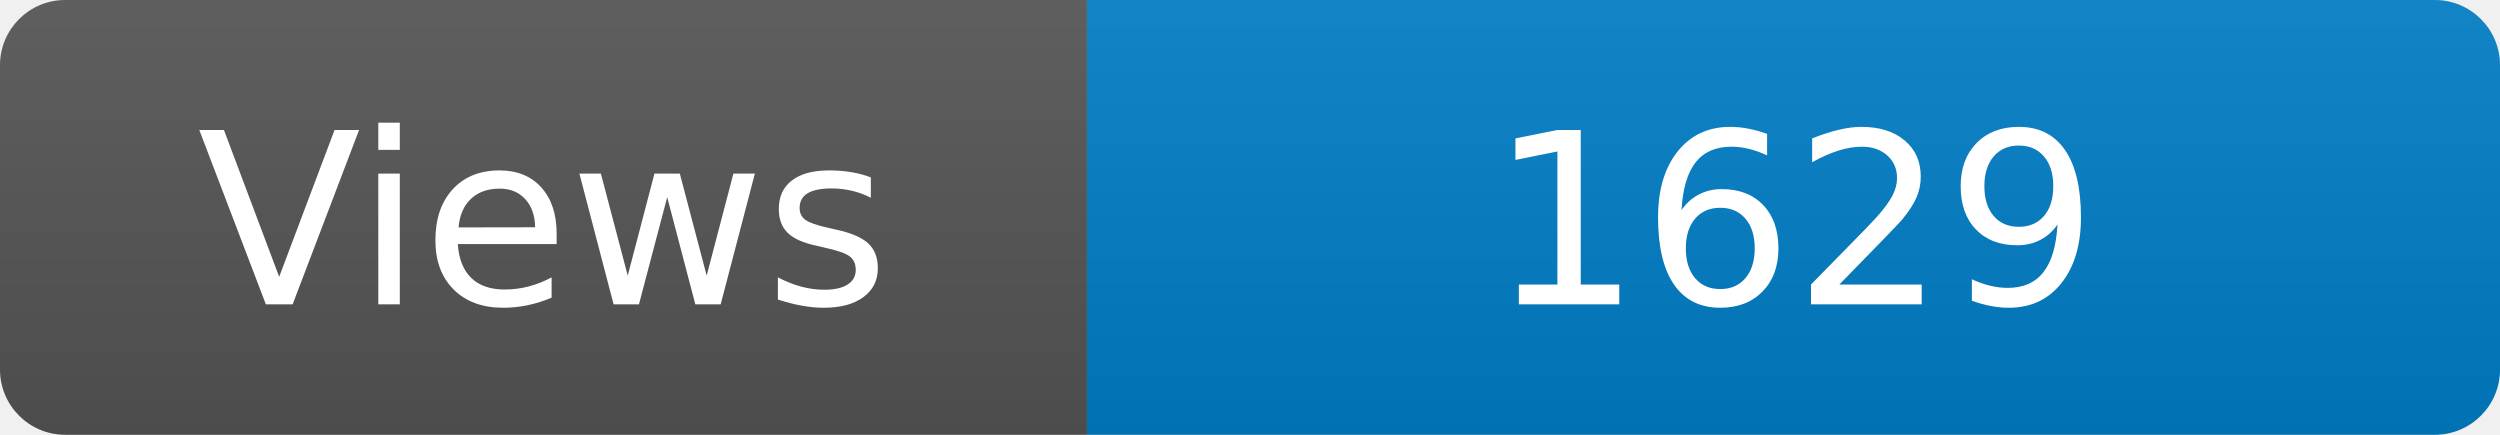
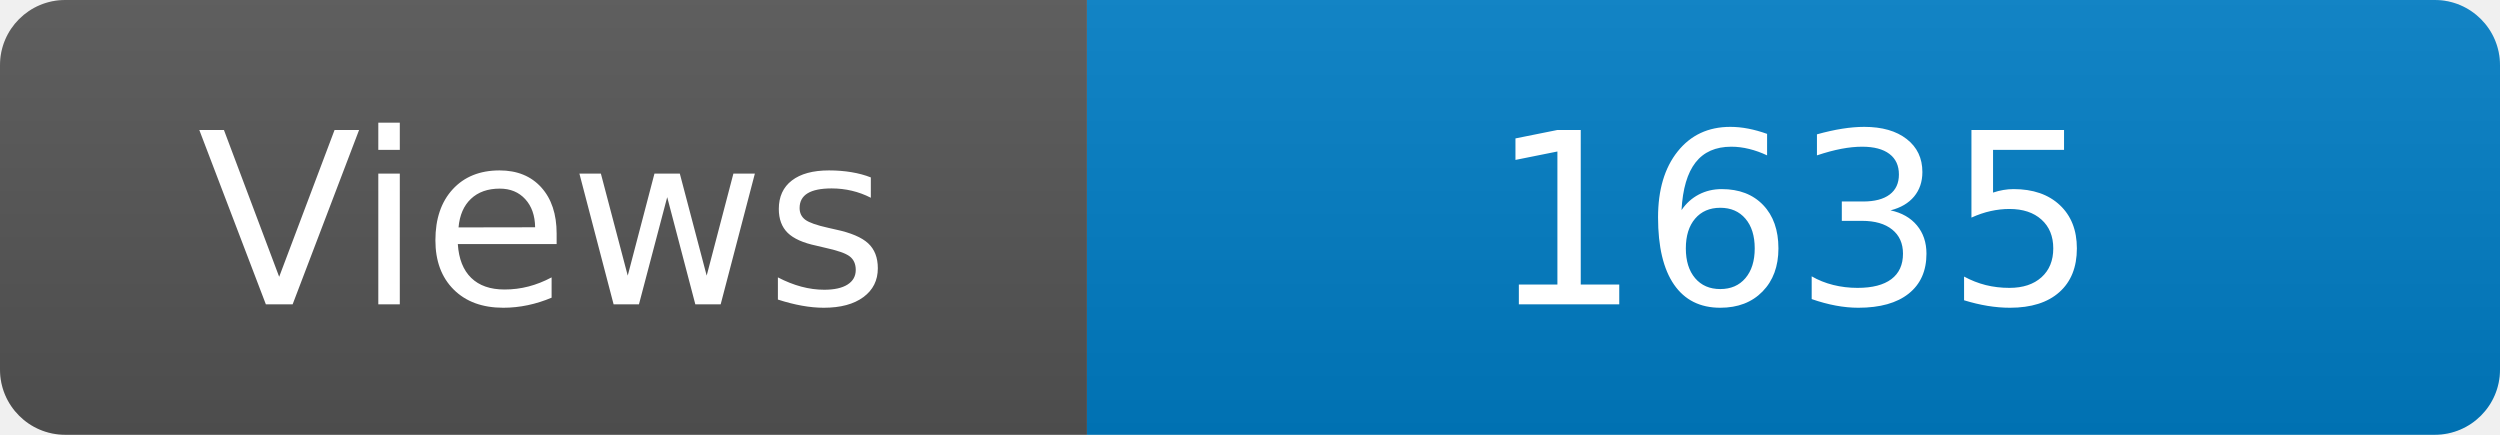
<svg xmlns="http://www.w3.org/2000/svg" width="115" height="20" role="img" aria-label="Maintained?: yes">
  <linearGradient id="s" x2="0" y2="100%">
    <stop offset="0" stop-color="#bbb" stop-opacity=".1" />
    <stop offset="1" stop-opacity=".1" />
  </linearGradient>
  <clipPath id="r">
    <rect width="115" height="20" rx="3" fill="#fff" />
  </clipPath>
  <g clip-path="url(#r)">
    <rect width="50" height="20" fill="#555" />
    <rect x="50" width="160" height="20" fill="#007ec6" />
    <rect width="115" height="20" fill="url(#s)" />
  </g>
  <g fill="#fff" text-anchor="middle" font-family="Verdana,Geneva,DejaVu Sans,sans-serif" font-size="110">
    <text x="250" y="140" transform="scale(.1)" fill="#fff">Views</text>
-     <text x="825" y="140" transform="scale(.1)" fill="#fff">1629</text>
+     <text x="825" y="140" transform="scale(.1)" fill="#fff">1635</text>
  </g>
</svg>
